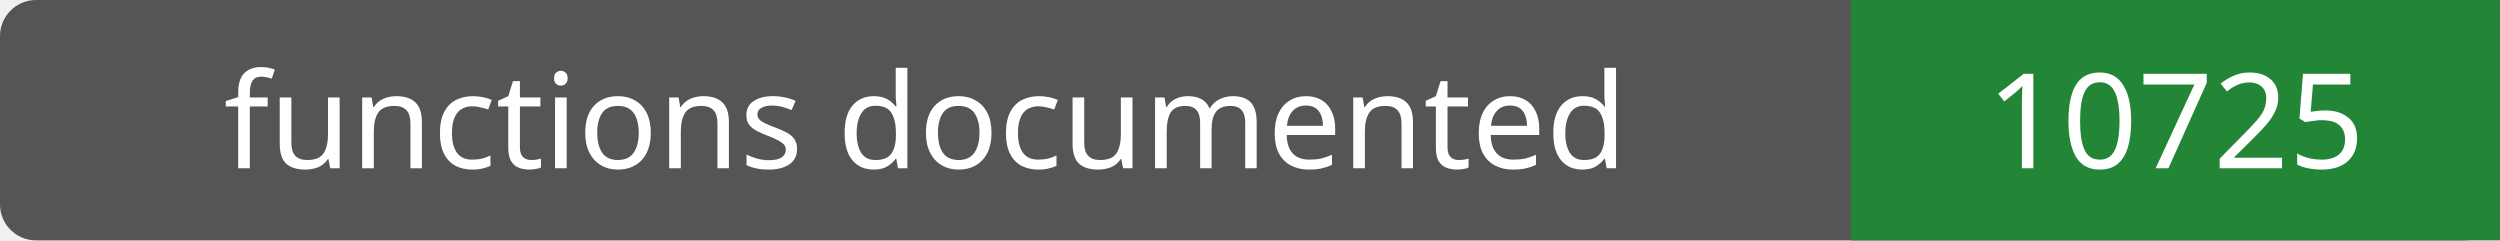
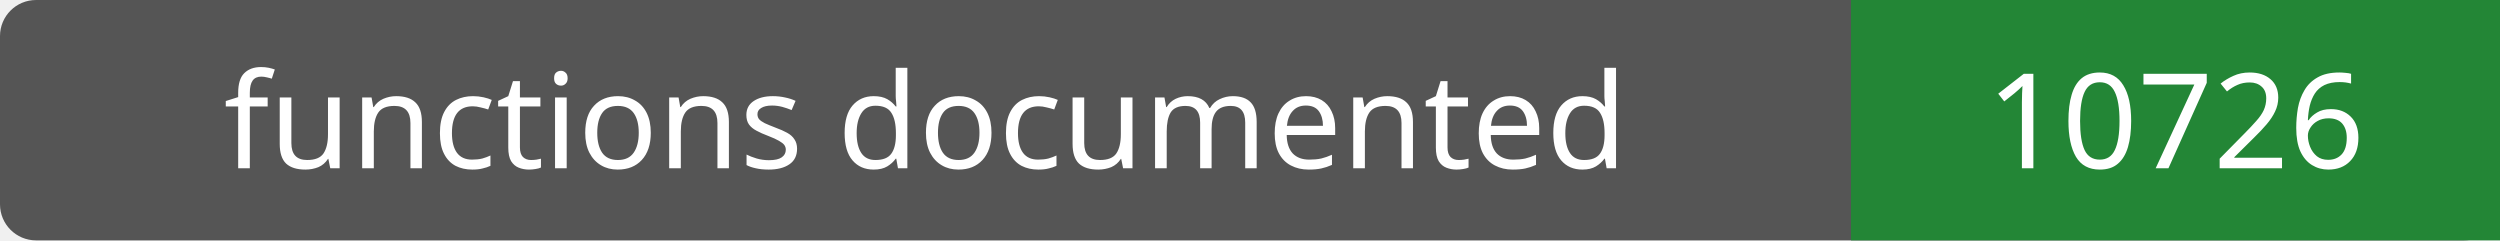
- <svg xmlns="http://www.w3.org/2000/svg" width="208" height="20" role="img" aria-label="functions documented: 10725">
+ <svg xmlns="http://www.w3.org/2000/svg" width="208" height="20" role="img" aria-label="functions documented: 10726">
  <rect width="208" height="20" rx="3" fill="#555" />
  <path fill="#238636" d="M154 0h54v20H154z" />
  <g fill="#fff" text-anchor="middle" font-family="Verdana,sans-serif" font-size="11">
    <text x="77.0" y="14">functions documented</text>
-     <text x="181.0" y="14">10725</text>
+     <text x="181.0" y="14">10726</text>
  </g>
</svg>
